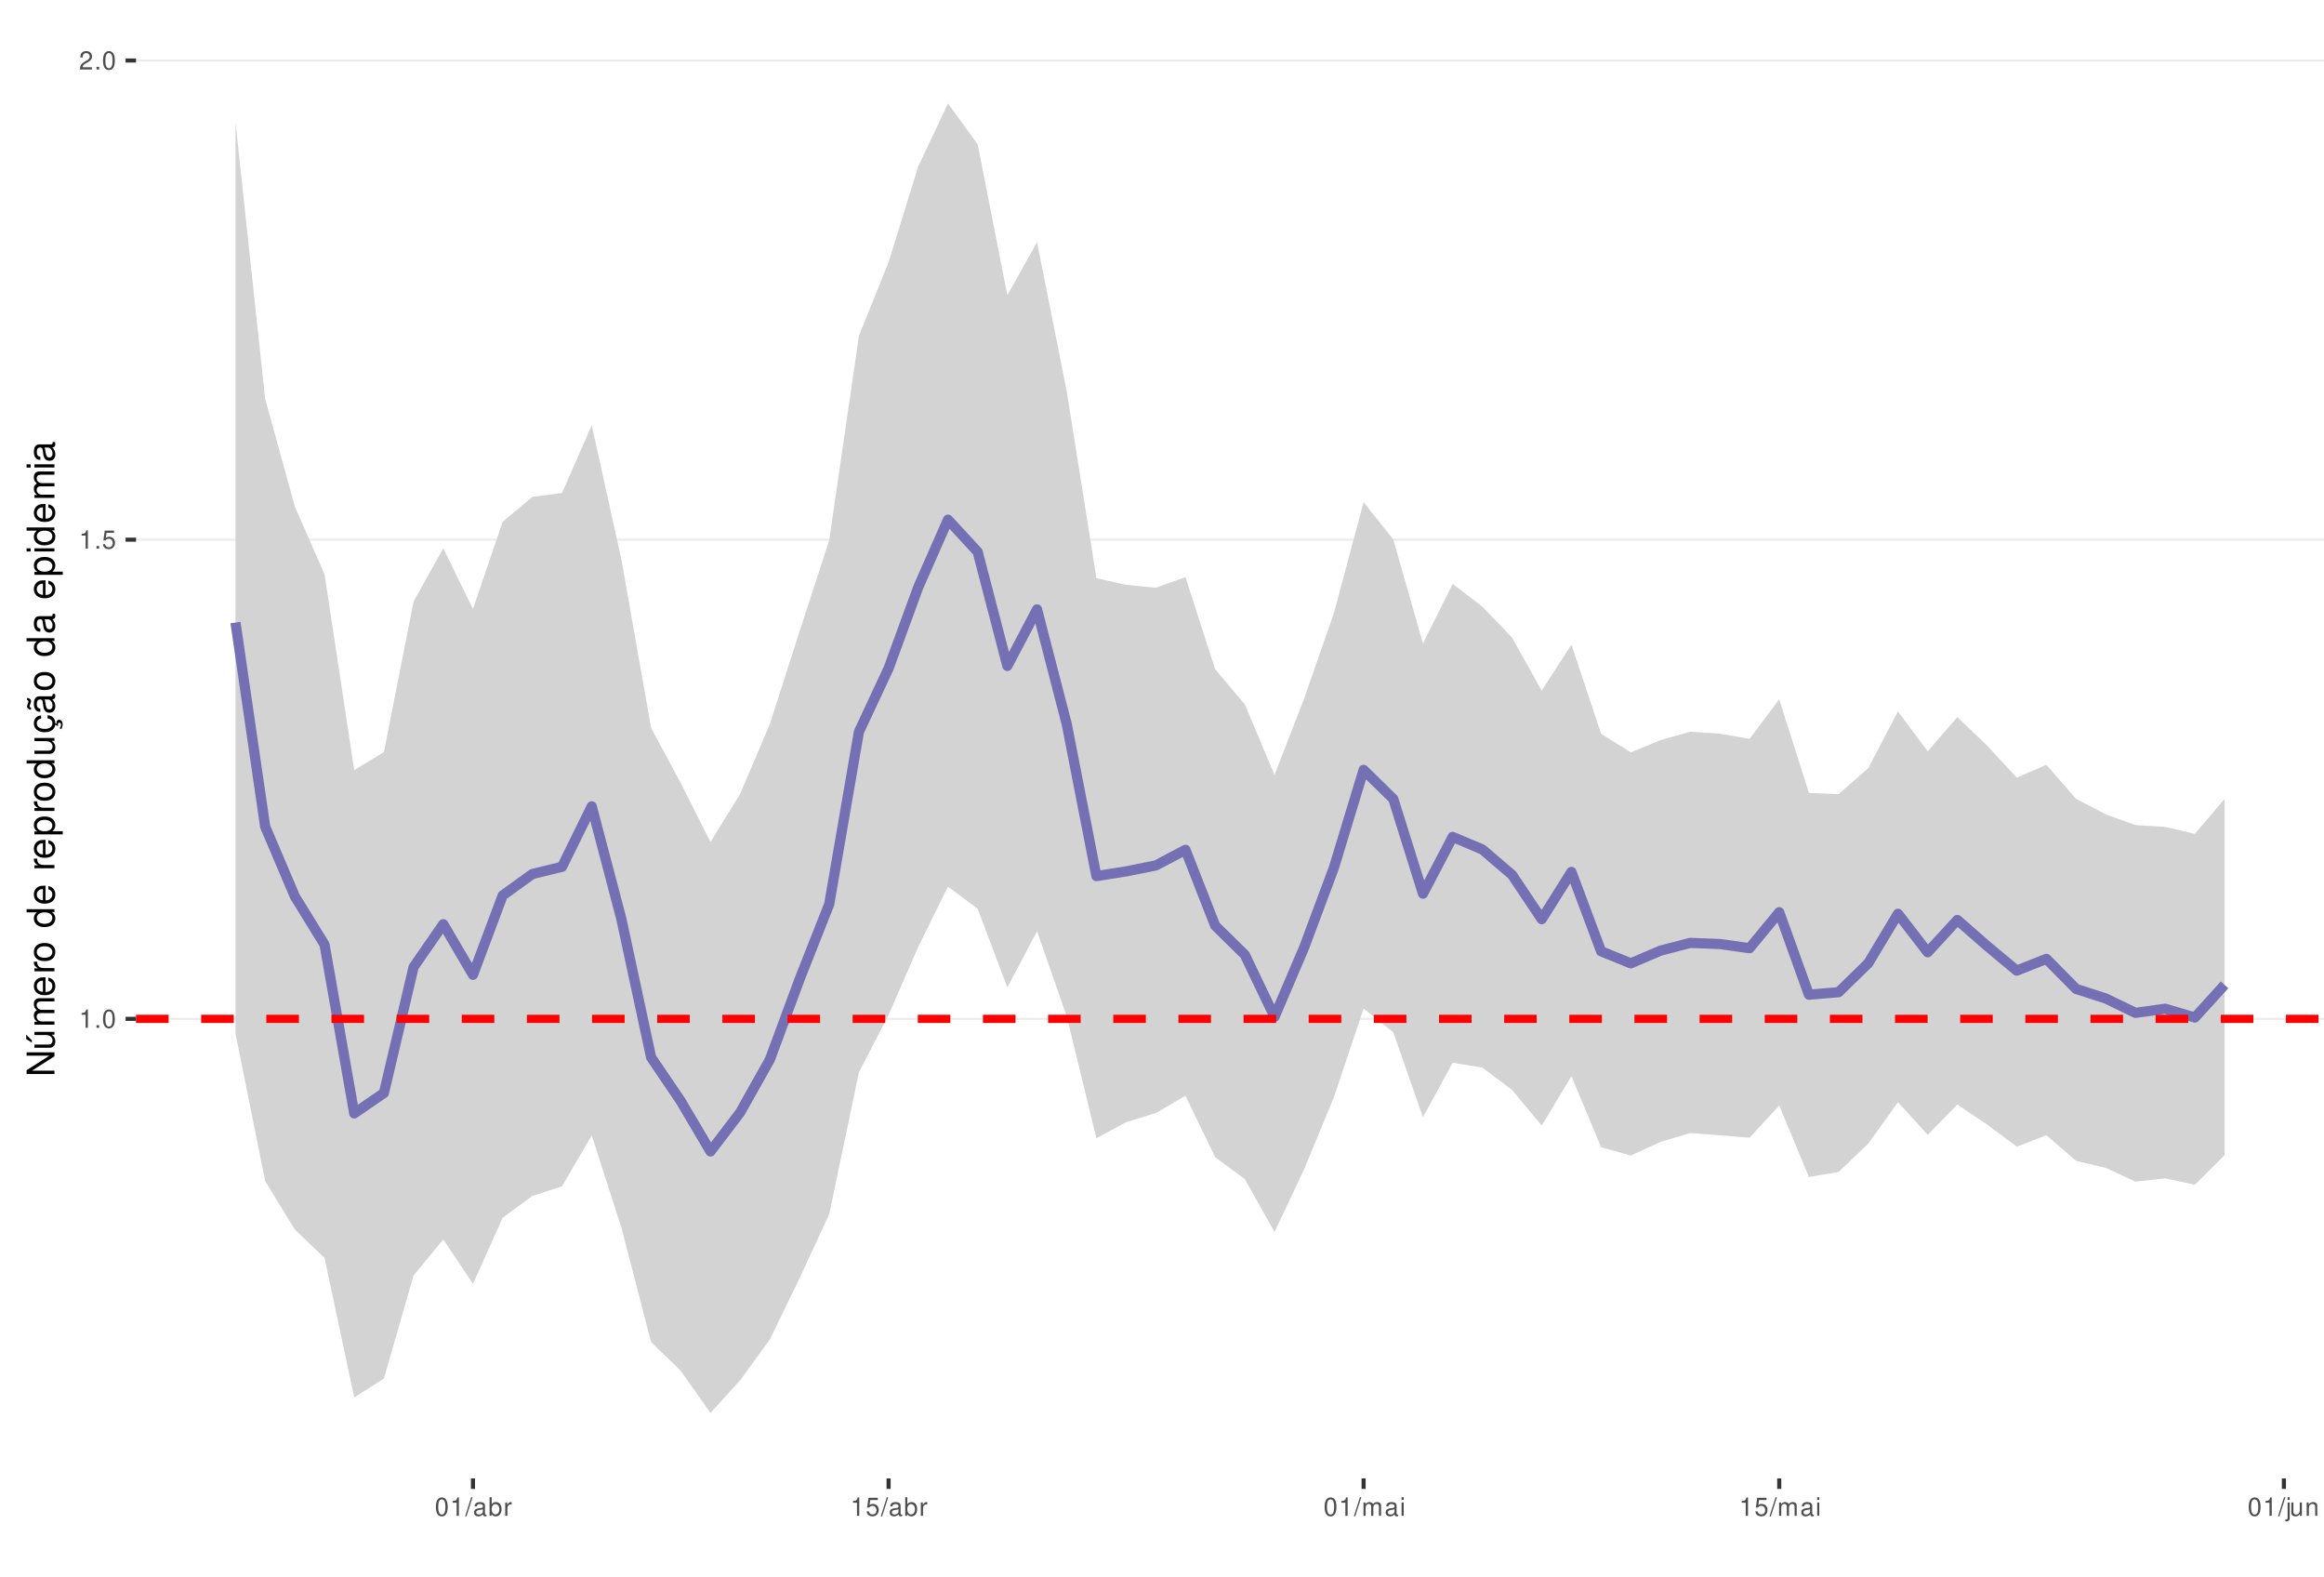
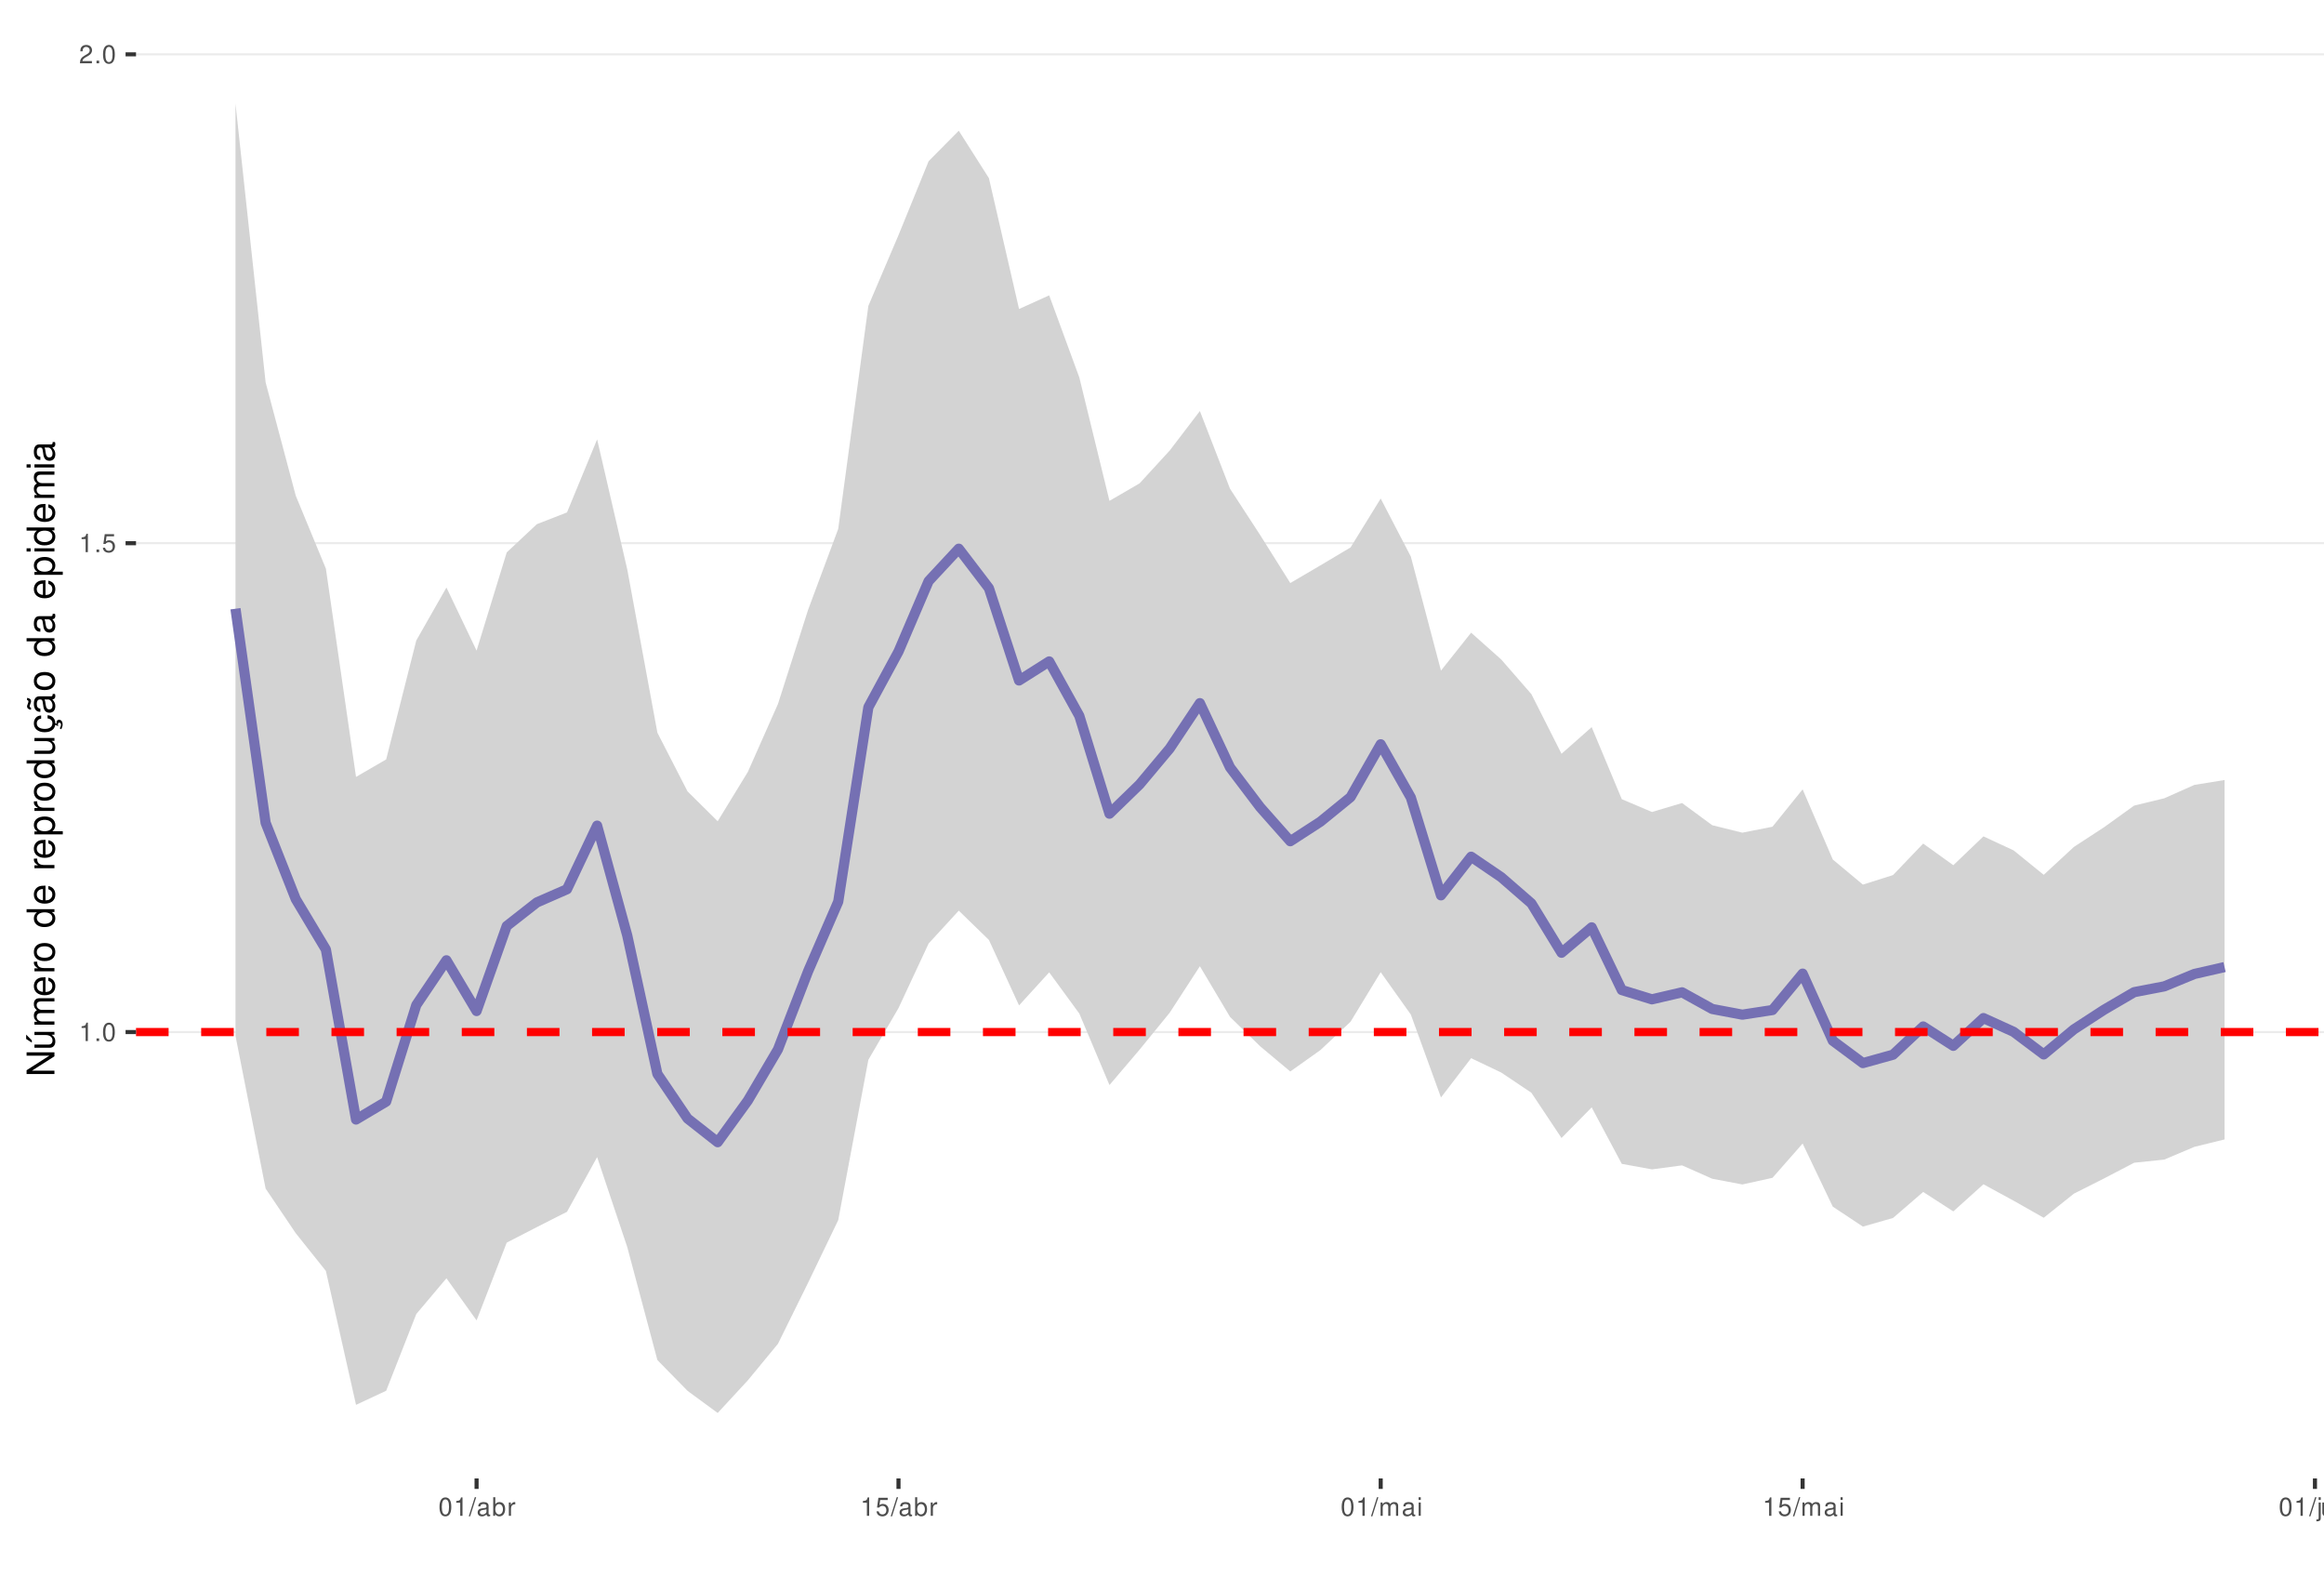
<svg xmlns="http://www.w3.org/2000/svg" xmlns:xlink="http://www.w3.org/1999/xlink" width="609pt" height="413pt" viewBox="0 0 609 413" version="1.1">
  <defs>
    <g>
      <symbol overflow="visible" id="glyph0-0">
        <path style="stroke:none;" d="" />
      </symbol>
      <symbol overflow="visible" id="glyph0-1">
        <path style="stroke:none;" d="M 1.719 -3.422 L 1.719 0 L 2.312 0 L 2.312 -4.812 L 1.922 -4.812 C 1.719 -4.078 1.578 -3.969 0.672 -3.859 L 0.672 -3.422 Z M 1.719 -3.422 " />
      </symbol>
      <symbol overflow="visible" id="glyph0-2">
        <path style="stroke:none;" d="M 1.266 -0.688 L 0.578 -0.688 L 0.578 0 L 1.266 0 Z M 1.266 -0.688 " />
      </symbol>
      <symbol overflow="visible" id="glyph0-3">
        <path style="stroke:none;" d="M 1.828 -4.812 C 1.391 -4.812 0.984 -4.609 0.75 -4.281 C 0.438 -3.859 0.281 -3.219 0.281 -2.328 C 0.281 -0.703 0.812 0.156 1.828 0.156 C 2.828 0.156 3.375 -0.703 3.375 -2.297 C 3.375 -3.219 3.234 -3.844 2.922 -4.281 C 2.672 -4.625 2.281 -4.812 1.828 -4.812 Z M 1.828 -4.297 C 2.469 -4.297 2.781 -3.641 2.781 -2.344 C 2.781 -0.969 2.469 -0.328 1.812 -0.328 C 1.203 -0.328 0.891 -1 0.891 -2.328 C 0.891 -3.641 1.203 -4.297 1.828 -4.297 Z M 1.828 -4.297 " />
      </symbol>
      <symbol overflow="visible" id="glyph0-4">
        <path style="stroke:none;" d="M 3.172 -4.719 L 0.734 -4.719 L 0.375 -2.156 L 0.922 -2.156 C 1.188 -2.469 1.422 -2.594 1.797 -2.594 C 2.422 -2.594 2.812 -2.156 2.812 -1.453 C 2.812 -0.781 2.422 -0.359 1.781 -0.359 C 1.266 -0.359 0.953 -0.625 0.812 -1.156 L 0.234 -1.156 C 0.312 -0.766 0.375 -0.578 0.516 -0.406 C 0.781 -0.047 1.266 0.156 1.797 0.156 C 2.75 0.156 3.422 -0.547 3.422 -1.531 C 3.422 -2.469 2.797 -3.109 1.891 -3.109 C 1.562 -3.109 1.297 -3.016 1.016 -2.828 L 1.203 -4.141 L 3.172 -4.141 Z M 3.172 -4.719 " />
      </symbol>
      <symbol overflow="visible" id="glyph0-5">
        <path style="stroke:none;" d="M 3.375 -0.578 L 0.891 -0.578 C 0.938 -0.984 1.156 -1.234 1.734 -1.578 L 2.406 -1.953 C 3.062 -2.328 3.406 -2.812 3.406 -3.406 C 3.406 -3.812 3.234 -4.188 2.969 -4.438 C 2.688 -4.688 2.344 -4.812 1.891 -4.812 C 1.297 -4.812 0.844 -4.594 0.578 -4.188 C 0.422 -3.938 0.344 -3.641 0.328 -3.141 L 0.922 -3.141 C 0.938 -3.469 0.984 -3.672 1.062 -3.828 C 1.219 -4.125 1.516 -4.297 1.875 -4.297 C 2.406 -4.297 2.797 -3.906 2.797 -3.391 C 2.797 -3.016 2.578 -2.672 2.156 -2.438 L 1.547 -2.078 C 0.562 -1.516 0.281 -1.062 0.219 0 L 3.375 0 Z M 3.375 -0.578 " />
      </symbol>
      <symbol overflow="visible" id="glyph0-6">
        <path style="stroke:none;" d="M 1.531 -4.859 L -0.047 0.141 L 0.312 0.141 L 1.891 -4.859 Z M 1.531 -4.859 " />
      </symbol>
      <symbol overflow="visible" id="glyph0-7">
        <path style="stroke:none;" d="M 3.562 -0.328 C 3.5 -0.312 3.469 -0.312 3.438 -0.312 C 3.25 -0.312 3.141 -0.406 3.141 -0.578 L 3.141 -2.641 C 3.141 -3.25 2.688 -3.594 1.828 -3.594 C 1.312 -3.594 0.906 -3.438 0.672 -3.188 C 0.516 -3 0.453 -2.797 0.438 -2.453 L 0.984 -2.453 C 1.031 -2.875 1.297 -3.078 1.812 -3.078 C 2.312 -3.078 2.594 -2.891 2.594 -2.562 L 2.594 -2.406 C 2.578 -2.172 2.469 -2.078 2.016 -2.031 C 1.219 -1.922 1.109 -1.891 0.891 -1.812 C 0.484 -1.641 0.281 -1.328 0.281 -0.875 C 0.281 -0.25 0.719 0.156 1.422 0.156 C 1.859 0.156 2.219 0 2.609 -0.359 C 2.656 0 2.828 0.156 3.188 0.156 C 3.297 0.156 3.375 0.141 3.562 0.094 Z M 2.594 -1.094 C 2.594 -0.906 2.531 -0.797 2.375 -0.641 C 2.141 -0.438 1.875 -0.328 1.547 -0.328 C 1.109 -0.328 0.859 -0.547 0.859 -0.891 C 0.859 -1.266 1.094 -1.438 1.703 -1.531 C 2.297 -1.609 2.406 -1.641 2.594 -1.719 Z M 2.594 -1.094 " />
      </symbol>
      <symbol overflow="visible" id="glyph0-8">
        <path style="stroke:none;" d="M 0.359 -4.859 L 0.359 0 L 0.859 0 L 0.859 -0.453 C 1.125 -0.047 1.484 0.156 1.969 0.156 C 2.875 0.156 3.484 -0.594 3.484 -1.75 C 3.484 -2.891 2.922 -3.594 1.984 -3.594 C 1.516 -3.594 1.172 -3.406 0.906 -3.016 L 0.906 -4.859 Z M 1.891 -3.062 C 2.5 -3.062 2.906 -2.531 2.906 -1.703 C 2.906 -0.906 2.484 -0.359 1.891 -0.359 C 1.297 -0.359 0.906 -0.906 0.906 -1.719 C 0.906 -2.531 1.297 -3.062 1.891 -3.062 Z M 1.891 -3.062 " />
      </symbol>
      <symbol overflow="visible" id="glyph0-9">
        <path style="stroke:none;" d="M 0.453 -3.484 L 0.453 0 L 1.016 0 L 1.016 -1.812 C 1.031 -2.656 1.375 -3.016 2.141 -3 L 2.141 -3.562 C 2.047 -3.578 1.984 -3.594 1.922 -3.594 C 1.562 -3.594 1.297 -3.375 0.969 -2.859 L 0.969 -3.484 Z M 0.453 -3.484 " />
      </symbol>
      <symbol overflow="visible" id="glyph0-10">
        <path style="stroke:none;" d="M 0.469 -3.484 L 0.469 0 L 1.031 0 L 1.031 -2.188 C 1.031 -2.703 1.391 -3.109 1.844 -3.109 C 2.25 -3.109 2.484 -2.844 2.484 -2.406 L 2.484 0 L 3.047 0 L 3.047 -2.188 C 3.047 -2.703 3.422 -3.109 3.875 -3.109 C 4.266 -3.109 4.516 -2.844 4.516 -2.406 L 4.516 0 L 5.078 0 L 5.078 -2.609 C 5.078 -3.234 4.719 -3.594 4.062 -3.594 C 3.594 -3.594 3.312 -3.453 2.984 -3.062 C 2.781 -3.422 2.5 -3.594 2.047 -3.594 C 1.578 -3.594 1.266 -3.422 0.984 -3 L 0.984 -3.484 Z M 0.469 -3.484 " />
      </symbol>
      <symbol overflow="visible" id="glyph0-11">
        <path style="stroke:none;" d="M 1 -3.484 L 0.453 -3.484 L 0.453 0 L 1 0 Z M 1 -4.859 L 0.438 -4.859 L 0.438 -4.156 L 1 -4.156 Z M 1 -4.859 " />
      </symbol>
      <symbol overflow="visible" id="glyph0-12">
        <path style="stroke:none;" d="M 0.469 -3.484 L 0.469 0.5 C 0.469 0.859 0.359 0.969 0.016 0.969 C -0.031 0.969 -0.047 0.969 -0.125 0.953 L -0.125 1.438 C -0.047 1.438 -0.016 1.453 0.062 1.453 C 0.688 1.453 1.016 1.203 1.016 0.719 L 1.016 -3.484 Z M 1.016 -4.859 L 0.469 -4.859 L 0.469 -4.156 L 1.016 -4.156 Z M 1.016 -4.859 " />
      </symbol>
      <symbol overflow="visible" id="glyph0-13">
        <path style="stroke:none;" d="M 3.203 0 L 3.203 -3.484 L 2.656 -3.484 L 2.656 -1.516 C 2.656 -0.797 2.281 -0.328 1.703 -0.328 C 1.266 -0.328 0.984 -0.594 0.984 -1.016 L 0.984 -3.484 L 0.438 -3.484 L 0.438 -0.797 C 0.438 -0.219 0.859 0.156 1.547 0.156 C 2.062 0.156 2.391 -0.031 2.703 -0.484 L 2.703 0 Z M 3.203 0 " />
      </symbol>
      <symbol overflow="visible" id="glyph0-14">
        <path style="stroke:none;" d="M 0.469 -3.484 L 0.469 0 L 1.031 0 L 1.031 -1.922 C 1.031 -2.641 1.391 -3.109 1.969 -3.109 C 2.406 -3.109 2.688 -2.828 2.688 -2.422 L 2.688 0 L 3.234 0 L 3.234 -2.641 C 3.234 -3.219 2.812 -3.594 2.141 -3.594 C 1.625 -3.594 1.281 -3.391 0.984 -2.906 L 0.984 -3.484 Z M 0.469 -3.484 " />
      </symbol>
      <symbol overflow="visible" id="glyph1-0">
        <path style="stroke:none;" d="" />
      </symbol>
      <symbol overflow="visible" id="glyph1-1">
        <path style="stroke:none;" d="M -7.297 -6.453 L -7.297 -5.578 L -1.328 -5.578 L -7.297 -1.766 L -7.297 -0.766 L 0 -0.766 L 0 -1.641 L -5.906 -1.641 L 0 -5.406 L 0 -6.453 Z M -7.297 -6.453 " />
      </symbol>
      <symbol overflow="visible" id="glyph1-2">
        <path style="stroke:none;" d="M 0 -4.812 L -5.234 -4.812 L -5.234 -3.984 L -2.266 -3.984 C -1.203 -3.984 -0.5 -3.438 -0.5 -2.562 C -0.5 -1.906 -0.906 -1.484 -1.531 -1.484 L -5.234 -1.484 L -5.234 -0.656 L -1.203 -0.656 C -0.328 -0.656 0.234 -1.297 0.234 -2.312 C 0.234 -3.094 -0.047 -3.578 -0.734 -4.062 L 0 -4.062 Z M -7.406 -2.953 L -5.922 -2 L -5.922 -2.594 L -7.406 -4.094 Z M -7.406 -2.953 " />
      </symbol>
      <symbol overflow="visible" id="glyph1-3">
        <path style="stroke:none;" d="M -5.234 -0.703 L 0 -0.703 L 0 -1.547 L -3.297 -1.547 C -4.047 -1.547 -4.656 -2.094 -4.656 -2.766 C -4.656 -3.391 -4.281 -3.734 -3.609 -3.734 L 0 -3.734 L 0 -4.578 L -3.297 -4.578 C -4.047 -4.578 -4.656 -5.125 -4.656 -5.812 C -4.656 -6.422 -4.266 -6.781 -3.609 -6.781 L 0 -6.781 L 0 -7.625 L -3.938 -7.625 C -4.875 -7.625 -5.391 -7.078 -5.391 -6.094 C -5.391 -5.406 -5.188 -4.984 -4.594 -4.484 C -5.156 -4.188 -5.391 -3.766 -5.391 -3.078 C -5.391 -2.375 -5.125 -1.906 -4.5 -1.469 L -5.234 -1.469 Z M -5.234 -0.703 " />
      </symbol>
      <symbol overflow="visible" id="glyph1-4">
        <path style="stroke:none;" d="M -2.344 -5.125 C -3.141 -5.125 -3.625 -5.062 -4.016 -4.922 C -4.875 -4.578 -5.391 -3.781 -5.391 -2.797 C -5.391 -1.344 -4.281 -0.406 -2.547 -0.406 C -0.812 -0.406 0.234 -1.297 0.234 -2.781 C 0.234 -3.984 -0.453 -4.812 -1.594 -5.016 L -1.594 -4.188 C -0.906 -3.953 -0.547 -3.484 -0.547 -2.812 C -0.547 -2.281 -0.781 -1.828 -1.219 -1.547 C -1.516 -1.344 -1.812 -1.281 -2.344 -1.266 Z M -3.016 -1.297 C -3.984 -1.359 -4.625 -1.953 -4.625 -2.797 C -4.625 -3.641 -3.953 -4.234 -3.016 -4.234 Z M -3.016 -1.297 " />
      </symbol>
      <symbol overflow="visible" id="glyph1-5">
        <path style="stroke:none;" d="M -5.234 -0.688 L 0 -0.688 L 0 -1.531 L -2.719 -1.531 C -3.984 -1.547 -4.547 -2.062 -4.516 -3.203 L -5.359 -3.203 C -5.375 -3.062 -5.391 -2.984 -5.391 -2.891 C -5.391 -2.344 -5.062 -1.938 -4.297 -1.453 L -5.234 -1.453 Z M -5.234 -0.688 " />
      </symbol>
      <symbol overflow="visible" id="glyph1-6">
        <path style="stroke:none;" d="M -5.391 -2.719 C -5.391 -1.234 -4.344 -0.359 -2.578 -0.359 C -0.812 -0.359 0.234 -1.234 0.234 -2.734 C 0.234 -4.203 -0.812 -5.094 -2.547 -5.094 C -4.359 -5.094 -5.391 -4.234 -5.391 -2.719 Z M -4.625 -2.734 C -4.625 -3.672 -3.844 -4.234 -2.547 -4.234 C -1.312 -4.234 -0.547 -3.656 -0.547 -2.734 C -0.547 -1.797 -1.312 -1.234 -2.578 -1.234 C -3.844 -1.234 -4.625 -1.797 -4.625 -2.734 Z M -4.625 -2.734 " />
      </symbol>
      <symbol overflow="visible" id="glyph1-7">
        <path style="stroke:none;" d="" />
      </symbol>
      <symbol overflow="visible" id="glyph1-8">
        <path style="stroke:none;" d="M -7.297 -4.953 L -7.297 -4.125 L -4.578 -4.125 C -5.109 -3.766 -5.391 -3.203 -5.391 -2.516 C -5.391 -1.156 -4.297 -0.266 -2.625 -0.266 C -0.859 -0.266 0.234 -1.125 0.234 -2.547 C 0.234 -3.266 -0.047 -3.766 -0.688 -4.203 L 0 -4.203 L 0 -4.953 Z M -4.609 -2.656 C -4.609 -3.547 -3.812 -4.125 -2.562 -4.125 C -1.344 -4.125 -0.547 -3.547 -0.547 -2.656 C -0.547 -1.734 -1.359 -1.125 -2.578 -1.125 C -3.797 -1.125 -4.609 -1.734 -4.609 -2.656 Z M -4.609 -2.656 " />
      </symbol>
      <symbol overflow="visible" id="glyph1-9">
        <path style="stroke:none;" d="M 2.188 -0.547 L 2.188 -1.375 L -0.547 -1.375 C -0.016 -1.812 0.234 -2.312 0.234 -2.984 C 0.234 -4.344 -0.859 -5.234 -2.531 -5.234 C -4.297 -5.234 -5.391 -4.375 -5.391 -2.984 C -5.391 -2.266 -5.062 -1.703 -4.453 -1.312 L -5.234 -1.312 L -5.234 -0.547 Z M -4.609 -2.844 C -4.609 -3.766 -3.797 -4.359 -2.547 -4.359 C -1.359 -4.359 -0.547 -3.75 -0.547 -2.844 C -0.547 -1.953 -1.344 -1.375 -2.578 -1.375 C -3.812 -1.375 -4.609 -1.953 -4.609 -2.844 Z M -4.609 -2.844 " />
      </symbol>
      <symbol overflow="visible" id="glyph1-10">
        <path style="stroke:none;" d="M 0 -4.812 L -5.234 -4.812 L -5.234 -3.984 L -2.266 -3.984 C -1.203 -3.984 -0.5 -3.438 -0.5 -2.562 C -0.5 -1.906 -0.906 -1.484 -1.531 -1.484 L -5.234 -1.484 L -5.234 -0.656 L -1.203 -0.656 C -0.328 -0.656 0.234 -1.297 0.234 -2.312 C 0.234 -3.094 -0.047 -3.578 -0.734 -4.062 L 0 -4.062 Z M 0 -4.812 " />
      </symbol>
      <symbol overflow="visible" id="glyph1-11">
        <path style="stroke:none;" d="M 0.234 -2.641 C 0.234 -3.875 -0.547 -4.703 -1.797 -4.766 L -1.797 -3.938 C -0.953 -3.797 -0.531 -3.359 -0.531 -2.656 C -0.531 -1.734 -1.281 -1.188 -2.516 -1.188 C -3.844 -1.188 -4.625 -1.719 -4.625 -2.625 C -4.625 -3.328 -4.203 -3.766 -3.484 -3.875 L -3.484 -4.703 C -3.984 -4.672 -4.312 -4.562 -4.609 -4.359 C -5.094 -4 -5.391 -3.375 -5.391 -2.641 C -5.391 -1.219 -4.266 -0.312 -2.531 -0.312 C -1.469 -0.312 -0.625 -0.672 -0.156 -1.312 C 0.047 -1.594 0.125 -1.812 0.203 -2.25 L 0.922 -1.938 L 0.984 -2.062 C 0.938 -2.188 0.906 -2.25 0.906 -2.375 C 0.906 -2.656 1.047 -2.828 1.281 -2.828 C 1.547 -2.828 1.734 -2.594 1.734 -2.297 C 1.734 -2.031 1.672 -1.844 1.438 -1.406 L 1.406 -1.312 L 1.812 -1.094 C 2.078 -1.75 2.141 -1.953 2.141 -2.344 C 2.141 -3.109 1.781 -3.578 1.203 -3.578 C 0.781 -3.578 0.547 -3.297 0.547 -2.797 C 0.547 -2.703 0.547 -2.641 0.562 -2.516 Z M 0.234 -2.641 " />
      </symbol>
      <symbol overflow="visible" id="glyph1-12">
        <path style="stroke:none;" d="M -0.484 -5.344 C -0.469 -5.266 -0.469 -5.219 -0.469 -5.172 C -0.469 -4.875 -0.625 -4.719 -0.875 -4.719 L -3.953 -4.719 C -4.891 -4.719 -5.391 -4.047 -5.391 -2.75 C -5.391 -1.984 -5.172 -1.375 -4.781 -1.016 C -4.516 -0.766 -4.203 -0.672 -3.688 -0.656 L -3.688 -1.484 C -4.328 -1.562 -4.625 -1.938 -4.625 -2.719 C -4.625 -3.484 -4.344 -3.891 -3.844 -3.891 L -3.625 -3.891 C -3.266 -3.875 -3.125 -3.703 -3.047 -3.016 C -2.891 -1.844 -2.844 -1.656 -2.719 -1.344 C -2.453 -0.734 -2 -0.422 -1.312 -0.422 C -0.375 -0.422 0.234 -1.078 0.234 -2.141 C 0.234 -2.797 0 -3.328 -0.547 -3.922 C 0 -3.984 0.234 -4.234 0.234 -4.781 C 0.234 -4.953 0.203 -5.062 0.141 -5.344 Z M -1.656 -3.891 C -1.375 -3.891 -1.203 -3.812 -0.969 -3.562 C -0.656 -3.219 -0.5 -2.812 -0.5 -2.312 C -0.5 -1.672 -0.812 -1.297 -1.344 -1.297 C -1.891 -1.297 -2.172 -1.656 -2.297 -2.547 C -2.422 -3.438 -2.453 -3.609 -2.594 -3.891 Z M -7.172 -3.75 C -6.922 -3.672 -6.812 -3.547 -6.812 -3.375 C -6.812 -3.25 -6.875 -2.984 -6.984 -2.734 C -7.156 -2.312 -7.172 -2.25 -7.172 -2.047 C -7.172 -1.594 -6.797 -1.297 -6.141 -1.188 L -6.141 -1.766 C -6.375 -1.812 -6.5 -1.938 -6.5 -2.094 C -6.5 -2.203 -6.469 -2.344 -6.375 -2.578 C -6.156 -3.156 -6.125 -3.234 -6.125 -3.438 C -6.125 -3.922 -6.484 -4.219 -7.172 -4.312 Z M -7.172 -3.75 " />
      </symbol>
      <symbol overflow="visible" id="glyph1-13">
        <path style="stroke:none;" d="M -0.484 -5.344 C -0.469 -5.266 -0.469 -5.219 -0.469 -5.172 C -0.469 -4.875 -0.625 -4.719 -0.875 -4.719 L -3.953 -4.719 C -4.891 -4.719 -5.391 -4.047 -5.391 -2.75 C -5.391 -1.984 -5.172 -1.375 -4.781 -1.016 C -4.516 -0.766 -4.203 -0.672 -3.688 -0.656 L -3.688 -1.484 C -4.328 -1.562 -4.625 -1.938 -4.625 -2.719 C -4.625 -3.484 -4.344 -3.891 -3.844 -3.891 L -3.625 -3.891 C -3.266 -3.875 -3.125 -3.703 -3.047 -3.016 C -2.891 -1.844 -2.844 -1.656 -2.719 -1.344 C -2.453 -0.734 -2 -0.422 -1.312 -0.422 C -0.375 -0.422 0.234 -1.078 0.234 -2.141 C 0.234 -2.797 0 -3.328 -0.547 -3.922 C 0 -3.984 0.234 -4.234 0.234 -4.781 C 0.234 -4.953 0.203 -5.062 0.141 -5.344 Z M -1.656 -3.891 C -1.375 -3.891 -1.203 -3.812 -0.969 -3.562 C -0.656 -3.219 -0.5 -2.812 -0.5 -2.312 C -0.5 -1.672 -0.812 -1.297 -1.344 -1.297 C -1.891 -1.297 -2.172 -1.656 -2.297 -2.547 C -2.422 -3.438 -2.453 -3.609 -2.594 -3.891 Z M -1.656 -3.891 " />
      </symbol>
      <symbol overflow="visible" id="glyph1-14">
        <path style="stroke:none;" d="M -5.234 -1.5 L -5.234 -0.672 L 0 -0.672 L 0 -1.5 Z M -7.297 -1.5 L -7.297 -0.656 L -6.234 -0.656 L -6.234 -1.5 Z M -7.297 -1.5 " />
      </symbol>
    </g>
    <clipPath id="clip1">
      <path d="M 35.645 9.961 L 609 9.961 L 609 387.328 L 35.645 387.328 Z M 35.645 9.961 " />
    </clipPath>
    <clipPath id="clip2">
-       <path d="M 35.645 266 L 609 266 L 609 268 L 35.645 268 Z M 35.645 266 " />
+       <path d="M 35.645 270 L 609 270 L 609 271 L 35.645 271 Z M 35.645 270 " />
    </clipPath>
    <clipPath id="clip3">
-       <path d="M 35.645 141 L 609 141 L 609 142 L 35.645 142 Z M 35.645 141 " />
+       <path d="M 35.645 142 L 609 142 L 609 143 L 35.645 143 Z M 35.645 142 " />
    </clipPath>
    <clipPath id="clip4">
-       <path d="M 35.645 15 L 609 15 L 609 17 L 35.645 17 Z M 35.645 15 " />
+       <path d="M 35.645 13 L 609 13 L 609 15 L 35.645 15 Z M 35.645 13 " />
    </clipPath>
    <clipPath id="clip5">
-       <path d="M 35.645 265 L 609 265 L 609 268 L 35.645 268 Z M 35.645 265 " />
+       <path d="M 35.645 269 L 609 269 L 609 272 L 35.645 272 Z M 35.645 269 " />
    </clipPath>
  </defs>
  <g id="surface53">
    <rect x="0" y="0" width="609" height="413" style="fill:rgb(100%,100%,100%);fill-opacity:1;stroke:none;" />
    <rect x="0" y="0" width="609" height="413" style="fill:rgb(100%,100%,100%);fill-opacity:1;stroke:none;" />
    <path style="fill:none;stroke-width:1.067;stroke-linecap:round;stroke-linejoin:round;stroke:rgb(100%,100%,100%);stroke-opacity:1;stroke-miterlimit:10;" d="M 0 413 L 609 413 L 609 0 L 0 0 Z M 0 413 " />
    <g clip-path="url(#clip1)" clip-rule="nonzero">
      <path style=" stroke:none;fill-rule:nonzero;fill:rgb(100%,100%,100%);fill-opacity:1;" d="M 35.645 387.328 L 609 387.328 L 609 9.961 L 35.645 9.961 Z M 35.645 387.328 " />
    </g>
    <g clip-path="url(#clip2)" clip-rule="nonzero">
-       <path style="fill:none;stroke-width:0.533;stroke-linecap:butt;stroke-linejoin:round;stroke:rgb(92.157%,92.157%,92.157%);stroke-opacity:1;stroke-miterlimit:10;" d="M 35.645 266.918 L 609 266.918 " />
+       <path style="fill:none;stroke-width:0.533;stroke-linecap:butt;stroke-linejoin:round;stroke:rgb(92.157%,92.157%,92.157%);stroke-opacity:1;stroke-miterlimit:10;" d="M 35.645 270.383 L 609 270.383 " />
    </g>
    <g clip-path="url(#clip3)" clip-rule="nonzero">
-       <path style="fill:none;stroke-width:0.533;stroke-linecap:butt;stroke-linejoin:round;stroke:rgb(92.157%,92.157%,92.157%);stroke-opacity:1;stroke-miterlimit:10;" d="M 35.645 141.383 L 609 141.383 " />
+       <path style="fill:none;stroke-width:0.533;stroke-linecap:butt;stroke-linejoin:round;stroke:rgb(92.157%,92.157%,92.157%);stroke-opacity:1;stroke-miterlimit:10;" d="M 35.645 142.309 L 609 142.309 " />
    </g>
    <g clip-path="url(#clip4)" clip-rule="nonzero">
-       <path style="fill:none;stroke-width:0.533;stroke-linecap:butt;stroke-linejoin:round;stroke:rgb(92.157%,92.157%,92.157%);stroke-opacity:1;stroke-miterlimit:10;" d="M 35.645 15.852 L 609 15.852 " />
-     </g>
-     <path style=" stroke:none;fill-rule:nonzero;fill:rgb(82.745%,82.745%,82.745%);fill-opacity:1;" d="M 61.707 32.039 L 69.484 104.492 L 77.266 132.711 L 85.047 150.457 L 92.824 201.746 L 100.605 197.039 L 108.383 157.562 L 116.164 143.637 L 123.941 159.555 L 131.723 136.695 L 139.504 130.176 L 147.281 129.137 L 155.062 111.406 L 162.84 146.633 L 170.621 190.719 L 178.398 205.164 L 186.18 220.602 L 193.961 207.977 L 201.738 189.699 L 209.52 165.426 L 217.297 141.52 L 225.078 88.004 L 232.855 68.668 L 240.637 43.566 L 248.418 27.117 L 256.195 37.801 L 263.977 77.348 L 271.754 63.43 L 279.535 102.512 L 287.312 151.465 L 295.094 153.215 L 302.875 153.973 L 310.652 151.191 L 318.434 175.352 L 326.211 184.535 L 333.992 203.031 L 341.773 182.941 L 349.551 160.609 L 357.332 131.555 L 365.109 141.34 L 372.891 168.586 L 380.668 152.965 L 388.449 158.93 L 396.23 167.039 L 404.008 180.93 L 411.789 168.887 L 419.566 192.238 L 427.348 197.102 L 435.125 193.91 L 442.906 191.707 L 450.688 192.207 L 458.465 193.574 L 466.246 183.219 L 474.023 207.73 L 481.805 208.055 L 489.582 201.234 L 497.363 186.359 L 505.145 196.844 L 512.922 187.863 L 520.703 195.328 L 528.48 203.723 L 536.262 200.359 L 544.039 209.293 L 551.82 213.352 L 559.602 216.164 L 567.379 216.629 L 575.16 218.449 L 582.938 209.324 L 582.938 302.652 L 575.16 310.375 L 567.379 308.711 L 559.602 309.566 L 551.82 305.965 L 544.039 304.129 L 536.262 297.426 L 528.48 300.398 L 520.703 294.602 L 512.922 289.371 L 505.145 297.312 L 497.363 288.75 L 489.582 299.594 L 481.805 307.023 L 474.023 308.348 L 466.246 289.609 L 458.465 298.055 L 450.688 297.441 L 442.906 296.82 L 435.125 299.172 L 427.348 302.727 L 419.566 300.551 L 411.789 281.941 L 404.008 294.871 L 396.23 285.535 L 388.449 279.703 L 380.668 278.418 L 372.891 292.68 L 365.109 270.445 L 357.332 264.219 L 349.551 287.441 L 341.773 306.258 L 333.992 322.75 L 326.211 308.91 L 318.434 303.168 L 310.652 287.066 L 302.875 291.598 L 295.094 294 L 287.312 298.207 L 279.535 266.266 L 271.754 243.973 L 263.977 258.699 L 256.195 238.086 L 248.418 232.281 L 240.637 248.039 L 232.855 265.863 L 225.078 280.938 L 217.297 318.098 L 209.52 334.891 L 201.738 350.914 L 193.961 361.594 L 186.18 370.176 L 178.398 359.141 L 170.621 351.59 L 162.84 321.637 L 155.062 297.434 L 147.281 310.801 L 139.504 313.316 L 131.723 319.027 L 123.941 336.332 L 116.164 324.707 L 108.383 334.133 L 100.605 361.152 L 92.824 366.102 L 85.047 329.551 L 77.266 322.133 L 69.484 309.414 L 61.707 270.766 Z M 61.707 32.039 " />
-     <path style="fill:none;stroke-width:2.667;stroke-linecap:butt;stroke-linejoin:round;stroke:rgb(45.882%,43.922%,70.196%);stroke-opacity:1;stroke-miterlimit:10;" d="M 61.707 163.094 L 69.484 216.547 L 77.266 234.84 L 85.047 247.473 L 92.824 291.691 L 100.605 286.348 L 108.383 253.348 L 116.164 242.121 L 123.941 255.383 L 131.723 234.598 L 139.504 228.98 L 147.281 227.086 L 155.062 211.246 L 162.84 240.793 L 170.621 277.004 L 178.398 288.473 L 186.18 301.66 L 193.961 291.445 L 201.738 277.59 L 209.52 256.578 L 217.297 236.875 L 225.078 191.734 L 232.855 175.086 L 240.637 153.812 L 248.418 136.145 L 256.195 144.578 L 263.977 174.465 L 271.754 159.656 L 279.535 189.699 L 287.312 229.527 L 295.094 228.289 L 302.875 226.734 L 310.652 222.641 L 318.434 242.5 L 326.211 250.137 L 333.992 266.391 L 341.773 248.152 L 349.551 227.312 L 357.332 201.695 L 365.109 209.309 L 372.891 234.125 L 380.668 219.254 L 388.449 222.543 L 396.23 229.195 L 404.008 240.812 L 411.789 228.426 L 419.566 249.215 L 427.348 252.379 L 435.125 249.055 L 442.906 247.027 L 450.688 247.32 L 458.465 248.41 L 466.246 238.992 L 474.023 260.59 L 481.805 259.938 L 489.582 252.34 L 497.363 239.391 L 505.145 249.477 L 512.922 241.016 L 520.703 247.805 L 528.48 254.285 L 536.262 251.203 L 544.039 259.074 L 551.82 261.586 L 559.602 265.355 L 567.379 264.27 L 575.16 266.578 L 582.938 258.016 " />
+       <path style="fill:none;stroke-width:0.533;stroke-linecap:butt;stroke-linejoin:round;stroke:rgb(92.157%,92.157%,92.157%);stroke-opacity:1;stroke-miterlimit:10;" d="M 35.645 14.234 L 609 14.234 " />
+     </g>
+     <path style=" stroke:none;fill-rule:nonzero;fill:rgb(82.745%,82.745%,82.745%);fill-opacity:1;" d="M 61.707 27.117 L 69.605 100.176 L 77.5 129.855 L 85.398 148.977 L 93.297 203.535 L 101.195 198.953 L 109.09 167.785 L 116.988 153.918 L 124.887 170.449 L 132.785 144.723 L 140.68 137.324 L 148.578 134.246 L 156.477 115.109 L 164.375 149.195 L 172.27 191.957 L 180.168 207.332 L 188.066 215.152 L 195.965 202.238 L 203.859 184.438 L 211.758 159.766 L 219.656 138.551 L 227.555 80.129 L 235.449 61.605 L 243.348 42.223 L 251.246 34.25 L 259.145 46.672 L 267.039 80.949 L 274.938 77.379 L 282.836 98.891 L 290.734 131.219 L 298.629 126.625 L 306.527 118.023 L 314.426 107.684 L 322.324 128.039 L 330.219 140.164 L 338.117 152.746 L 346.016 148.117 L 353.914 143.41 L 361.809 130.613 L 369.707 145.812 L 377.605 175.691 L 385.504 165.746 L 393.398 172.777 L 401.297 181.848 L 409.195 197.48 L 417.094 190.496 L 424.988 209.371 L 432.887 212.727 L 440.785 210.379 L 448.684 216.191 L 456.578 218.148 L 464.477 216.582 L 472.375 206.793 L 480.273 225.168 L 488.168 231.754 L 496.066 229.254 L 503.965 221 L 511.863 226.672 L 519.758 219.117 L 527.656 222.781 L 535.555 229.188 L 543.449 221.887 L 551.348 216.73 L 559.246 211.051 L 567.145 209.137 L 575.039 205.629 L 582.938 204.352 L 582.938 298.512 L 575.039 300.453 L 567.145 303.789 L 559.246 304.617 L 551.348 308.738 L 543.449 312.723 L 535.555 319.031 L 527.656 314.562 L 519.758 310.258 L 511.863 317.363 L 503.965 312.27 L 496.066 319.086 L 488.168 321.348 L 480.273 316.117 L 472.375 299.586 L 464.477 308.57 L 456.578 310.309 L 448.684 308.809 L 440.785 305.305 L 432.887 306.352 L 424.988 304.914 L 417.094 290.113 L 409.195 298.137 L 401.297 286.285 L 393.398 280.988 L 385.504 277.223 L 377.605 287.52 L 369.707 265.801 L 361.809 254.691 L 353.914 267.672 L 346.016 275.098 L 338.117 280.711 L 330.219 274.105 L 322.324 266.41 L 314.426 253.133 L 306.527 265.301 L 298.629 274.984 L 290.734 284.262 L 282.836 265.539 L 274.938 254.738 L 267.039 263.398 L 259.145 246.25 L 251.246 238.57 L 243.348 247.176 L 235.449 264.105 L 227.555 277.648 L 219.656 319.648 L 211.758 336.055 L 203.859 352.055 L 195.965 361.629 L 188.066 370.176 L 180.168 364.371 L 172.27 356.312 L 164.375 326.719 L 156.477 303.141 L 148.578 317.473 L 140.68 321.48 L 132.785 325.547 L 124.887 345.918 L 116.988 334.887 L 109.09 344.25 L 101.195 364.352 L 93.297 368.043 L 85.398 332.961 L 77.5 323.082 L 69.605 311.383 L 61.707 271.359 Z M 61.707 27.117 " />
+     <path style="fill:none;stroke-width:2.667;stroke-linecap:butt;stroke-linejoin:round;stroke:rgb(45.882%,43.922%,70.196%);stroke-opacity:1;stroke-miterlimit:10;" d="M 61.707 159.473 L 69.605 215.566 L 77.5 235.551 L 85.398 248.746 L 93.297 293.293 L 101.195 288.598 L 109.09 263.301 L 116.988 251.578 L 124.887 264.871 L 132.785 242.605 L 140.68 236.422 L 148.578 232.965 L 156.477 216.301 L 164.375 245.105 L 172.27 281.352 L 180.168 293.023 L 188.066 299.238 L 195.965 288.344 L 203.859 274.934 L 211.758 254.461 L 219.656 236.223 L 227.555 185.293 L 235.449 170.699 L 243.348 152.234 L 251.246 143.746 L 259.145 154.094 L 267.039 178.277 L 274.938 173.281 L 282.836 187.543 L 290.734 213.176 L 298.629 205.508 L 306.527 196.086 L 314.426 184.211 L 322.324 201.043 L 330.219 211.469 L 338.117 220.387 L 346.016 215.266 L 353.914 208.832 L 361.809 194.988 L 369.707 208.93 L 377.605 234.566 L 385.504 224.445 L 393.398 229.809 L 401.297 236.672 L 409.195 249.605 L 417.094 242.945 L 424.988 259.375 L 432.887 261.805 L 440.785 259.969 L 448.684 264.336 L 456.578 265.824 L 464.477 264.609 L 472.375 255.07 L 480.273 272.648 L 488.168 278.512 L 496.066 276.312 L 503.965 268.918 L 511.863 273.988 L 519.758 266.719 L 527.656 270.316 L 535.555 276.242 L 543.449 269.684 L 551.348 264.551 L 559.246 259.93 L 567.145 258.41 L 575.039 255.16 L 582.938 253.355 " />
    <g clip-path="url(#clip5)" clip-rule="nonzero">
-       <path style="fill:none;stroke-width:2.134;stroke-linecap:butt;stroke-linejoin:round;stroke:rgb(100%,0%,0%);stroke-opacity:1;stroke-dasharray:8.536,8.536;stroke-miterlimit:10;" d="M 35.645 266.918 L 609 266.918 " />
-     </g>
-     <g style="fill:rgb(30.196%,30.196%,30.196%);fill-opacity:1;">
-       <use xlink:href="#glyph0-1" x="20.715" y="269.266" />
-       <use xlink:href="#glyph0-2" x="24.715" y="269.266" />
-       <use xlink:href="#glyph0-3" x="26.715" y="269.266" />
-     </g>
-     <g style="fill:rgb(30.196%,30.196%,30.196%);fill-opacity:1;">
-       <use xlink:href="#glyph0-1" x="20.715" y="143.73" />
-       <use xlink:href="#glyph0-2" x="24.715" y="143.73" />
-       <use xlink:href="#glyph0-4" x="26.715" y="143.73" />
-     </g>
-     <g style="fill:rgb(30.196%,30.196%,30.196%);fill-opacity:1;">
-       <use xlink:href="#glyph0-5" x="20.715" y="18.199" />
-       <use xlink:href="#glyph0-2" x="24.715" y="18.199" />
-       <use xlink:href="#glyph0-3" x="26.715" y="18.199" />
-     </g>
-     <path style="fill:none;stroke-width:1.067;stroke-linecap:butt;stroke-linejoin:round;stroke:rgb(20%,20%,20%);stroke-opacity:1;stroke-miterlimit:10;" d="M 32.906 266.918 L 35.645 266.918 " />
-     <path style="fill:none;stroke-width:1.067;stroke-linecap:butt;stroke-linejoin:round;stroke:rgb(20%,20%,20%);stroke-opacity:1;stroke-miterlimit:10;" d="M 32.906 141.383 L 35.645 141.383 " />
-     <path style="fill:none;stroke-width:1.067;stroke-linecap:butt;stroke-linejoin:round;stroke:rgb(20%,20%,20%);stroke-opacity:1;stroke-miterlimit:10;" d="M 32.906 15.852 L 35.645 15.852 " />
-     <path style="fill:none;stroke-width:1.067;stroke-linecap:butt;stroke-linejoin:round;stroke:rgb(20%,20%,20%);stroke-opacity:1;stroke-miterlimit:10;" d="M 123.941 390.07 L 123.941 387.328 " />
-     <path style="fill:none;stroke-width:1.067;stroke-linecap:butt;stroke-linejoin:round;stroke:rgb(20%,20%,20%);stroke-opacity:1;stroke-miterlimit:10;" d="M 232.855 390.07 L 232.855 387.328 " />
-     <path style="fill:none;stroke-width:1.067;stroke-linecap:butt;stroke-linejoin:round;stroke:rgb(20%,20%,20%);stroke-opacity:1;stroke-miterlimit:10;" d="M 357.332 390.07 L 357.332 387.328 " />
-     <path style="fill:none;stroke-width:1.067;stroke-linecap:butt;stroke-linejoin:round;stroke:rgb(20%,20%,20%);stroke-opacity:1;stroke-miterlimit:10;" d="M 466.246 390.07 L 466.246 387.328 " />
-     <path style="fill:none;stroke-width:1.067;stroke-linecap:butt;stroke-linejoin:round;stroke:rgb(20%,20%,20%);stroke-opacity:1;stroke-miterlimit:10;" d="M 598.496 390.07 L 598.496 387.328 " />
-     <g style="fill:rgb(30.196%,30.196%,30.196%);fill-opacity:1;">
-       <use xlink:href="#glyph0-3" x="113.941" y="397.109" />
-       <use xlink:href="#glyph0-1" x="117.941" y="397.109" />
-       <use xlink:href="#glyph0-6" x="121.941" y="397.109" />
-       <use xlink:href="#glyph0-7" x="123.941" y="397.109" />
-       <use xlink:href="#glyph0-8" x="127.941" y="397.109" />
-       <use xlink:href="#glyph0-9" x="131.941" y="397.109" />
-     </g>
-     <g style="fill:rgb(30.196%,30.196%,30.196%);fill-opacity:1;">
-       <use xlink:href="#glyph0-1" x="222.855" y="397.109" />
-       <use xlink:href="#glyph0-4" x="226.855" y="397.109" />
-       <use xlink:href="#glyph0-6" x="230.855" y="397.109" />
-       <use xlink:href="#glyph0-7" x="232.855" y="397.109" />
-       <use xlink:href="#glyph0-8" x="236.855" y="397.109" />
-       <use xlink:href="#glyph0-9" x="240.855" y="397.109" />
-     </g>
-     <g style="fill:rgb(30.196%,30.196%,30.196%);fill-opacity:1;">
-       <use xlink:href="#glyph0-3" x="346.832" y="397.109" />
-       <use xlink:href="#glyph0-1" x="350.832" y="397.109" />
-       <use xlink:href="#glyph0-6" x="354.832" y="397.109" />
-       <use xlink:href="#glyph0-10" x="356.832" y="397.109" />
-       <use xlink:href="#glyph0-7" x="362.832" y="397.109" />
-       <use xlink:href="#glyph0-11" x="366.832" y="397.109" />
-     </g>
-     <g style="fill:rgb(30.196%,30.196%,30.196%);fill-opacity:1;">
-       <use xlink:href="#glyph0-1" x="455.746" y="397.109" />
-       <use xlink:href="#glyph0-4" x="459.746" y="397.109" />
-       <use xlink:href="#glyph0-6" x="463.746" y="397.109" />
-       <use xlink:href="#glyph0-10" x="465.746" y="397.109" />
-       <use xlink:href="#glyph0-7" x="471.746" y="397.109" />
-       <use xlink:href="#glyph0-11" x="475.746" y="397.109" />
-     </g>
-     <g style="fill:rgb(30.196%,30.196%,30.196%);fill-opacity:1;">
-       <use xlink:href="#glyph0-3" x="588.996" y="397.109" />
-       <use xlink:href="#glyph0-1" x="592.996" y="397.109" />
-       <use xlink:href="#glyph0-6" x="596.996" y="397.109" />
-       <use xlink:href="#glyph0-12" x="598.996" y="397.109" />
-       <use xlink:href="#glyph0-13" x="599.996" y="397.109" />
-       <use xlink:href="#glyph0-14" x="603.996" y="397.109" />
+       <path style="fill:none;stroke-width:2.134;stroke-linecap:butt;stroke-linejoin:round;stroke:rgb(100%,0%,0%);stroke-opacity:1;stroke-dasharray:8.536,8.536;stroke-miterlimit:10;" d="M 35.645 270.383 L 609 270.383 " />
+     </g>
+     <g style="fill:rgb(30.196%,30.196%,30.196%);fill-opacity:1;">
+       <use xlink:href="#glyph0-1" x="20.715" y="272.73" />
+       <use xlink:href="#glyph0-2" x="24.715" y="272.73" />
+       <use xlink:href="#glyph0-3" x="26.715" y="272.73" />
+     </g>
+     <g style="fill:rgb(30.196%,30.196%,30.196%);fill-opacity:1;">
+       <use xlink:href="#glyph0-1" x="20.715" y="144.656" />
+       <use xlink:href="#glyph0-2" x="24.715" y="144.656" />
+       <use xlink:href="#glyph0-4" x="26.715" y="144.656" />
+     </g>
+     <g style="fill:rgb(30.196%,30.196%,30.196%);fill-opacity:1;">
+       <use xlink:href="#glyph0-5" x="20.715" y="16.582" />
+       <use xlink:href="#glyph0-2" x="24.715" y="16.582" />
+       <use xlink:href="#glyph0-3" x="26.715" y="16.582" />
+     </g>
+     <path style="fill:none;stroke-width:1.067;stroke-linecap:butt;stroke-linejoin:round;stroke:rgb(20%,20%,20%);stroke-opacity:1;stroke-miterlimit:10;" d="M 32.906 270.383 L 35.645 270.383 " />
+     <path style="fill:none;stroke-width:1.067;stroke-linecap:butt;stroke-linejoin:round;stroke:rgb(20%,20%,20%);stroke-opacity:1;stroke-miterlimit:10;" d="M 32.906 142.309 L 35.645 142.309 " />
+     <path style="fill:none;stroke-width:1.067;stroke-linecap:butt;stroke-linejoin:round;stroke:rgb(20%,20%,20%);stroke-opacity:1;stroke-miterlimit:10;" d="M 32.906 14.234 L 35.645 14.234 " />
+     <path style="fill:none;stroke-width:1.067;stroke-linecap:butt;stroke-linejoin:round;stroke:rgb(20%,20%,20%);stroke-opacity:1;stroke-miterlimit:10;" d="M 124.887 390.07 L 124.887 387.328 " />
+     <path style="fill:none;stroke-width:1.067;stroke-linecap:butt;stroke-linejoin:round;stroke:rgb(20%,20%,20%);stroke-opacity:1;stroke-miterlimit:10;" d="M 235.449 390.07 L 235.449 387.328 " />
+     <path style="fill:none;stroke-width:1.067;stroke-linecap:butt;stroke-linejoin:round;stroke:rgb(20%,20%,20%);stroke-opacity:1;stroke-miterlimit:10;" d="M 361.809 390.07 L 361.809 387.328 " />
+     <path style="fill:none;stroke-width:1.067;stroke-linecap:butt;stroke-linejoin:round;stroke:rgb(20%,20%,20%);stroke-opacity:1;stroke-miterlimit:10;" d="M 472.375 390.07 L 472.375 387.328 " />
+     <path style="fill:none;stroke-width:1.067;stroke-linecap:butt;stroke-linejoin:round;stroke:rgb(20%,20%,20%);stroke-opacity:1;stroke-miterlimit:10;" d="M 606.629 390.07 L 606.629 387.328 " />
+     <g style="fill:rgb(30.196%,30.196%,30.196%);fill-opacity:1;">
+       <use xlink:href="#glyph0-3" x="114.887" y="397.109" />
+       <use xlink:href="#glyph0-1" x="118.887" y="397.109" />
+       <use xlink:href="#glyph0-6" x="122.887" y="397.109" />
+       <use xlink:href="#glyph0-7" x="124.887" y="397.109" />
+       <use xlink:href="#glyph0-8" x="128.887" y="397.109" />
+       <use xlink:href="#glyph0-9" x="132.887" y="397.109" />
+     </g>
+     <g style="fill:rgb(30.196%,30.196%,30.196%);fill-opacity:1;">
+       <use xlink:href="#glyph0-1" x="225.449" y="397.109" />
+       <use xlink:href="#glyph0-4" x="229.449" y="397.109" />
+       <use xlink:href="#glyph0-6" x="233.449" y="397.109" />
+       <use xlink:href="#glyph0-7" x="235.449" y="397.109" />
+       <use xlink:href="#glyph0-8" x="239.449" y="397.109" />
+       <use xlink:href="#glyph0-9" x="243.449" y="397.109" />
+     </g>
+     <g style="fill:rgb(30.196%,30.196%,30.196%);fill-opacity:1;">
+       <use xlink:href="#glyph0-3" x="351.309" y="397.109" />
+       <use xlink:href="#glyph0-1" x="355.309" y="397.109" />
+       <use xlink:href="#glyph0-6" x="359.309" y="397.109" />
+       <use xlink:href="#glyph0-10" x="361.309" y="397.109" />
+       <use xlink:href="#glyph0-7" x="367.309" y="397.109" />
+       <use xlink:href="#glyph0-11" x="371.309" y="397.109" />
+     </g>
+     <g style="fill:rgb(30.196%,30.196%,30.196%);fill-opacity:1;">
+       <use xlink:href="#glyph0-1" x="461.875" y="397.109" />
+       <use xlink:href="#glyph0-4" x="465.875" y="397.109" />
+       <use xlink:href="#glyph0-6" x="469.875" y="397.109" />
+       <use xlink:href="#glyph0-10" x="471.875" y="397.109" />
+       <use xlink:href="#glyph0-7" x="477.875" y="397.109" />
+       <use xlink:href="#glyph0-11" x="481.875" y="397.109" />
+     </g>
+     <g style="fill:rgb(30.196%,30.196%,30.196%);fill-opacity:1;">
+       <use xlink:href="#glyph0-3" x="597.129" y="397.109" />
+       <use xlink:href="#glyph0-1" x="601.129" y="397.109" />
+       <use xlink:href="#glyph0-6" x="605.129" y="397.109" />
+       <use xlink:href="#glyph0-12" x="607.129" y="397.109" />
+       <use xlink:href="#glyph0-13" x="608.129" y="397.109" />
+       <use xlink:href="#glyph0-14" x="612.129" y="397.109" />
    </g>
    <g style="fill:rgb(0%,0%,0%);fill-opacity:1;">
      <use xlink:href="#glyph1-1" x="14.263" y="282.145" />
      <use xlink:href="#glyph1-2" x="14.263" y="275.145" />
      <use xlink:href="#glyph1-3" x="14.263" y="269.145" />
      <use xlink:href="#glyph1-4" x="14.263" y="261.145" />
      <use xlink:href="#glyph1-5" x="14.263" y="255.145" />
      <use xlink:href="#glyph1-6" x="14.263" y="252.145" />
      <use xlink:href="#glyph1-7" x="14.263" y="246.145" />
      <use xlink:href="#glyph1-8" x="14.263" y="243.145" />
      <use xlink:href="#glyph1-4" x="14.263" y="237.145" />
      <use xlink:href="#glyph1-7" x="14.263" y="231.145" />
      <use xlink:href="#glyph1-5" x="14.263" y="228.145" />
      <use xlink:href="#glyph1-4" x="14.263" y="225.145" />
      <use xlink:href="#glyph1-9" x="14.263" y="219.145" />
      <use xlink:href="#glyph1-5" x="14.263" y="213.145" />
      <use xlink:href="#glyph1-6" x="14.263" y="210.145" />
      <use xlink:href="#glyph1-8" x="14.263" y="204.145" />
      <use xlink:href="#glyph1-10" x="14.263" y="198.145" />
      <use xlink:href="#glyph1-11" x="14.263" y="192.145" />
      <use xlink:href="#glyph1-12" x="14.263" y="187.145" />
      <use xlink:href="#glyph1-6" x="14.263" y="181.145" />
      <use xlink:href="#glyph1-7" x="14.263" y="175.145" />
      <use xlink:href="#glyph1-8" x="14.263" y="172.145" />
      <use xlink:href="#glyph1-13" x="14.263" y="166.145" />
      <use xlink:href="#glyph1-7" x="14.263" y="160.145" />
      <use xlink:href="#glyph1-4" x="14.263" y="157.145" />
      <use xlink:href="#glyph1-9" x="14.263" y="151.145" />
      <use xlink:href="#glyph1-14" x="14.263" y="145.145" />
      <use xlink:href="#glyph1-8" x="14.263" y="143.145" />
      <use xlink:href="#glyph1-4" x="14.263" y="137.145" />
      <use xlink:href="#glyph1-3" x="14.263" y="131.145" />
      <use xlink:href="#glyph1-14" x="14.263" y="123.145" />
      <use xlink:href="#glyph1-13" x="14.263" y="121.145" />
    </g>
  </g>
</svg>
